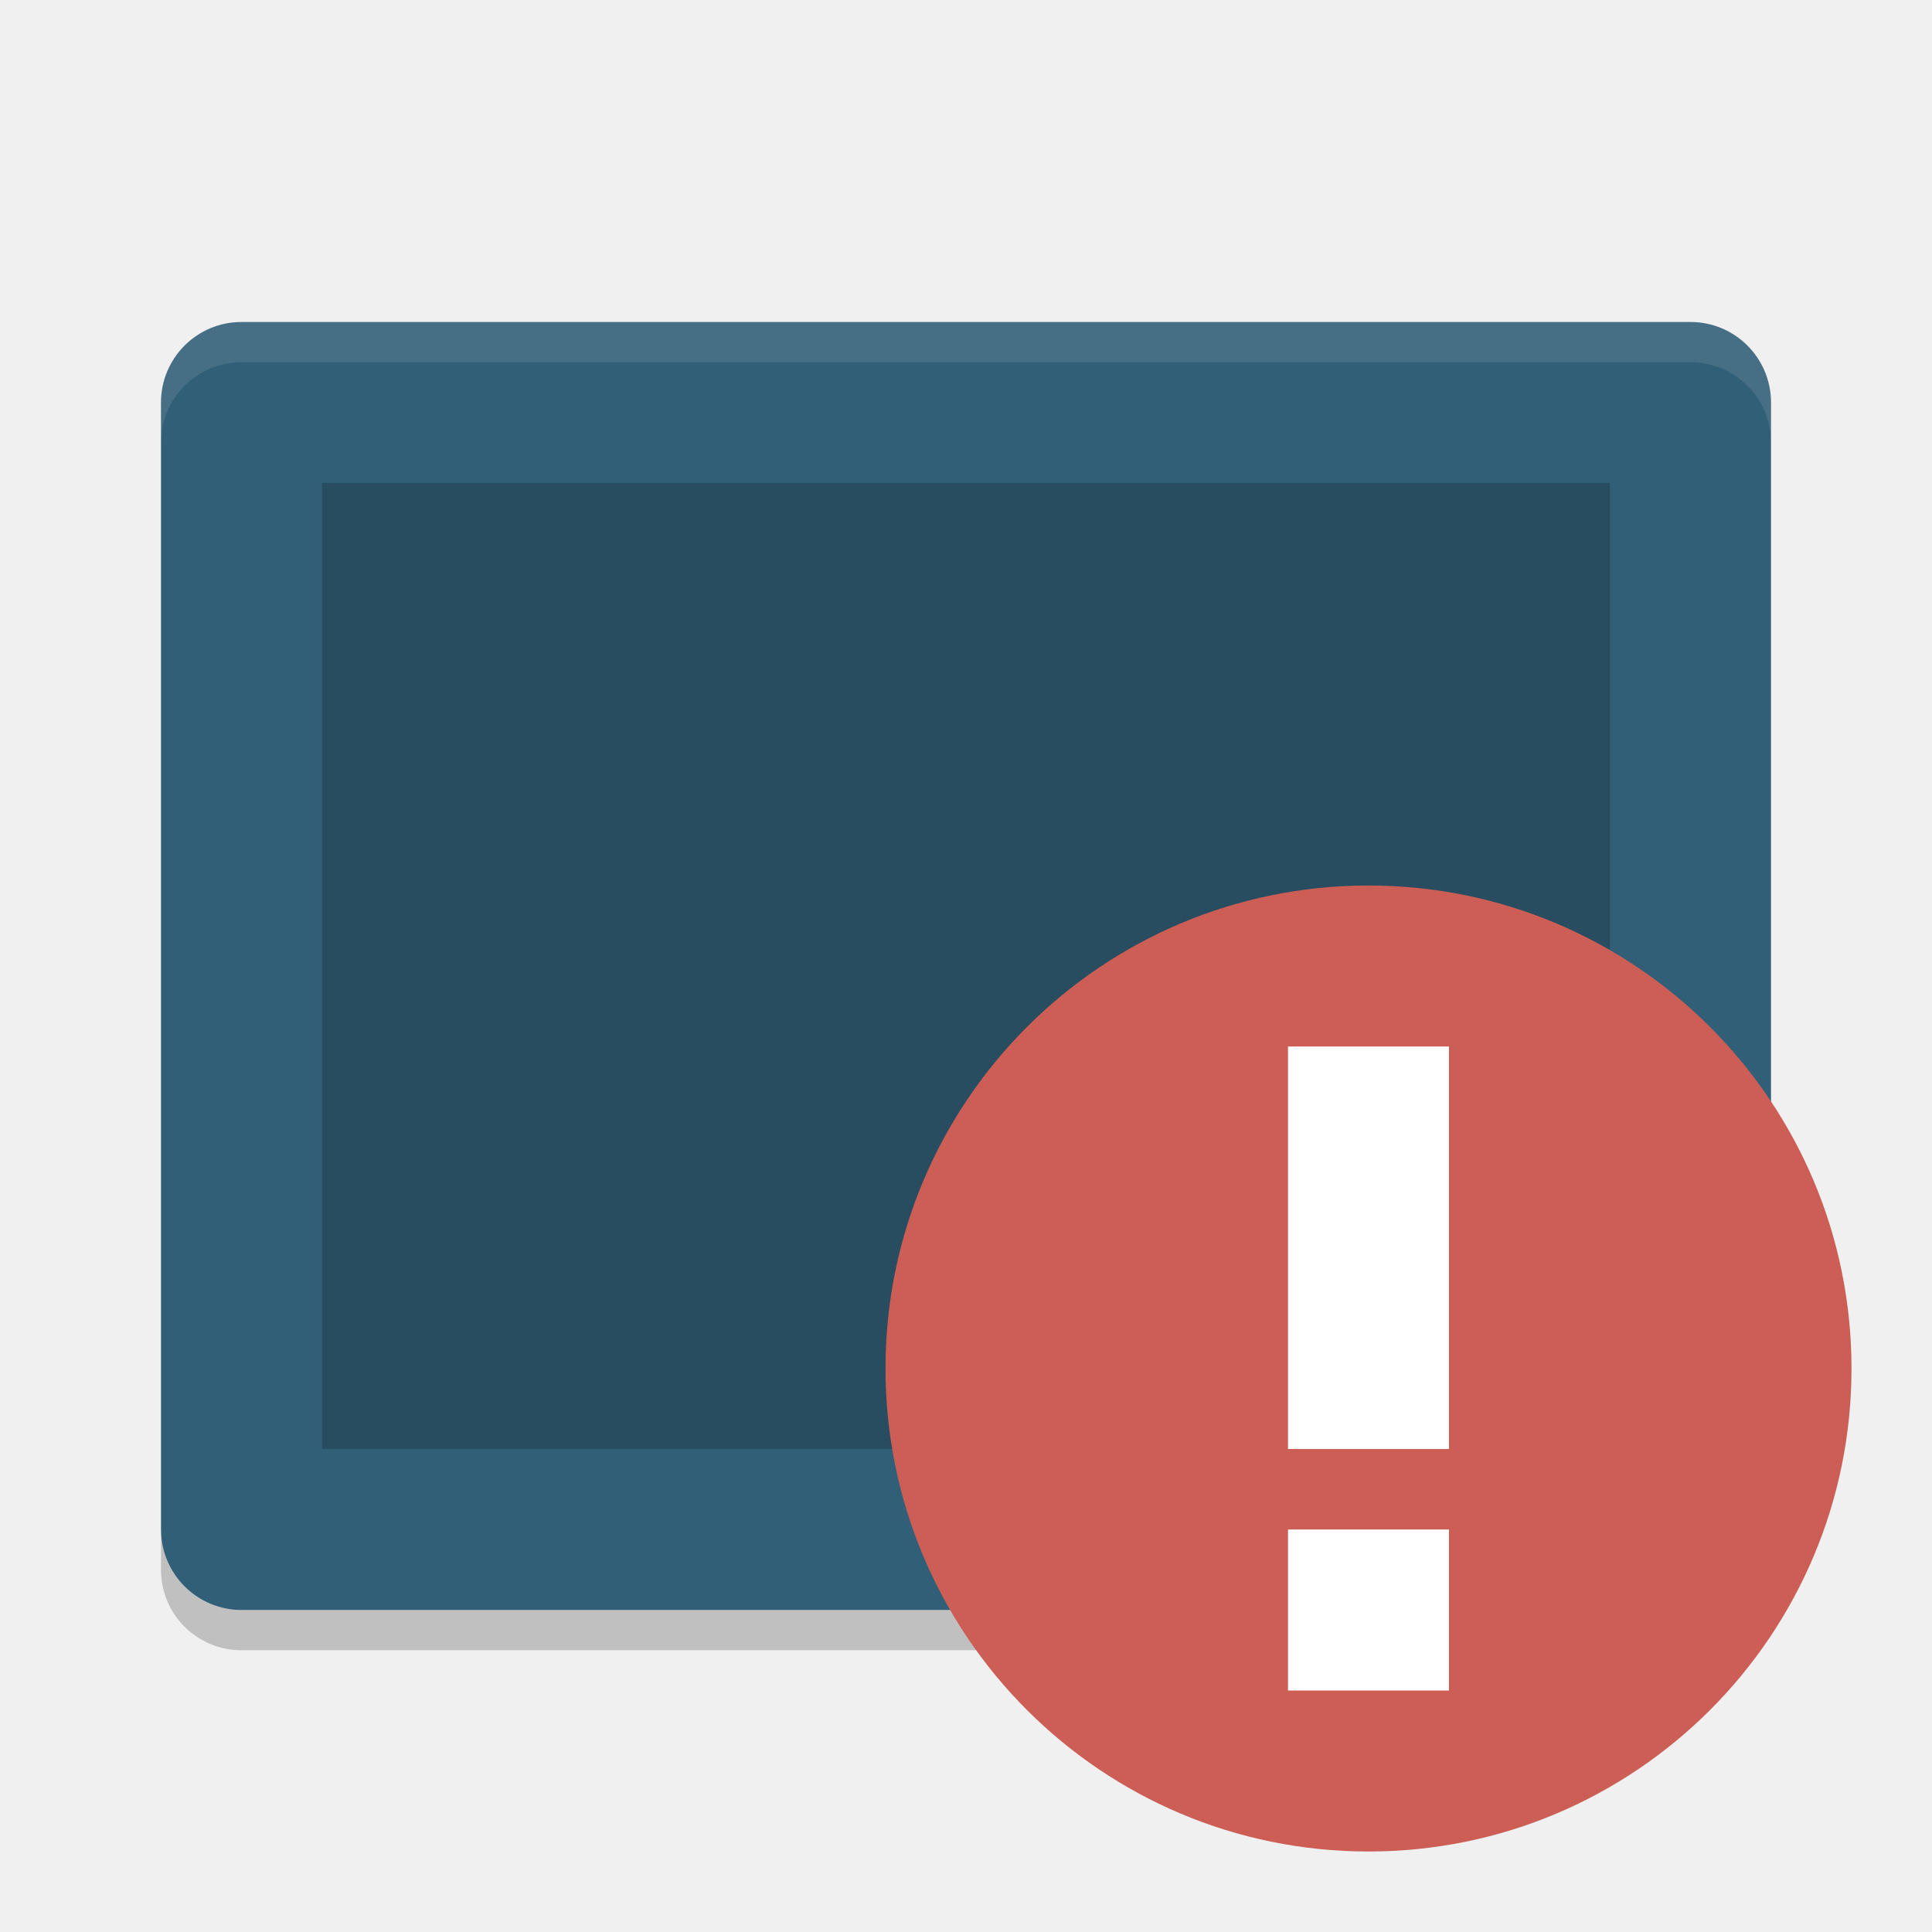
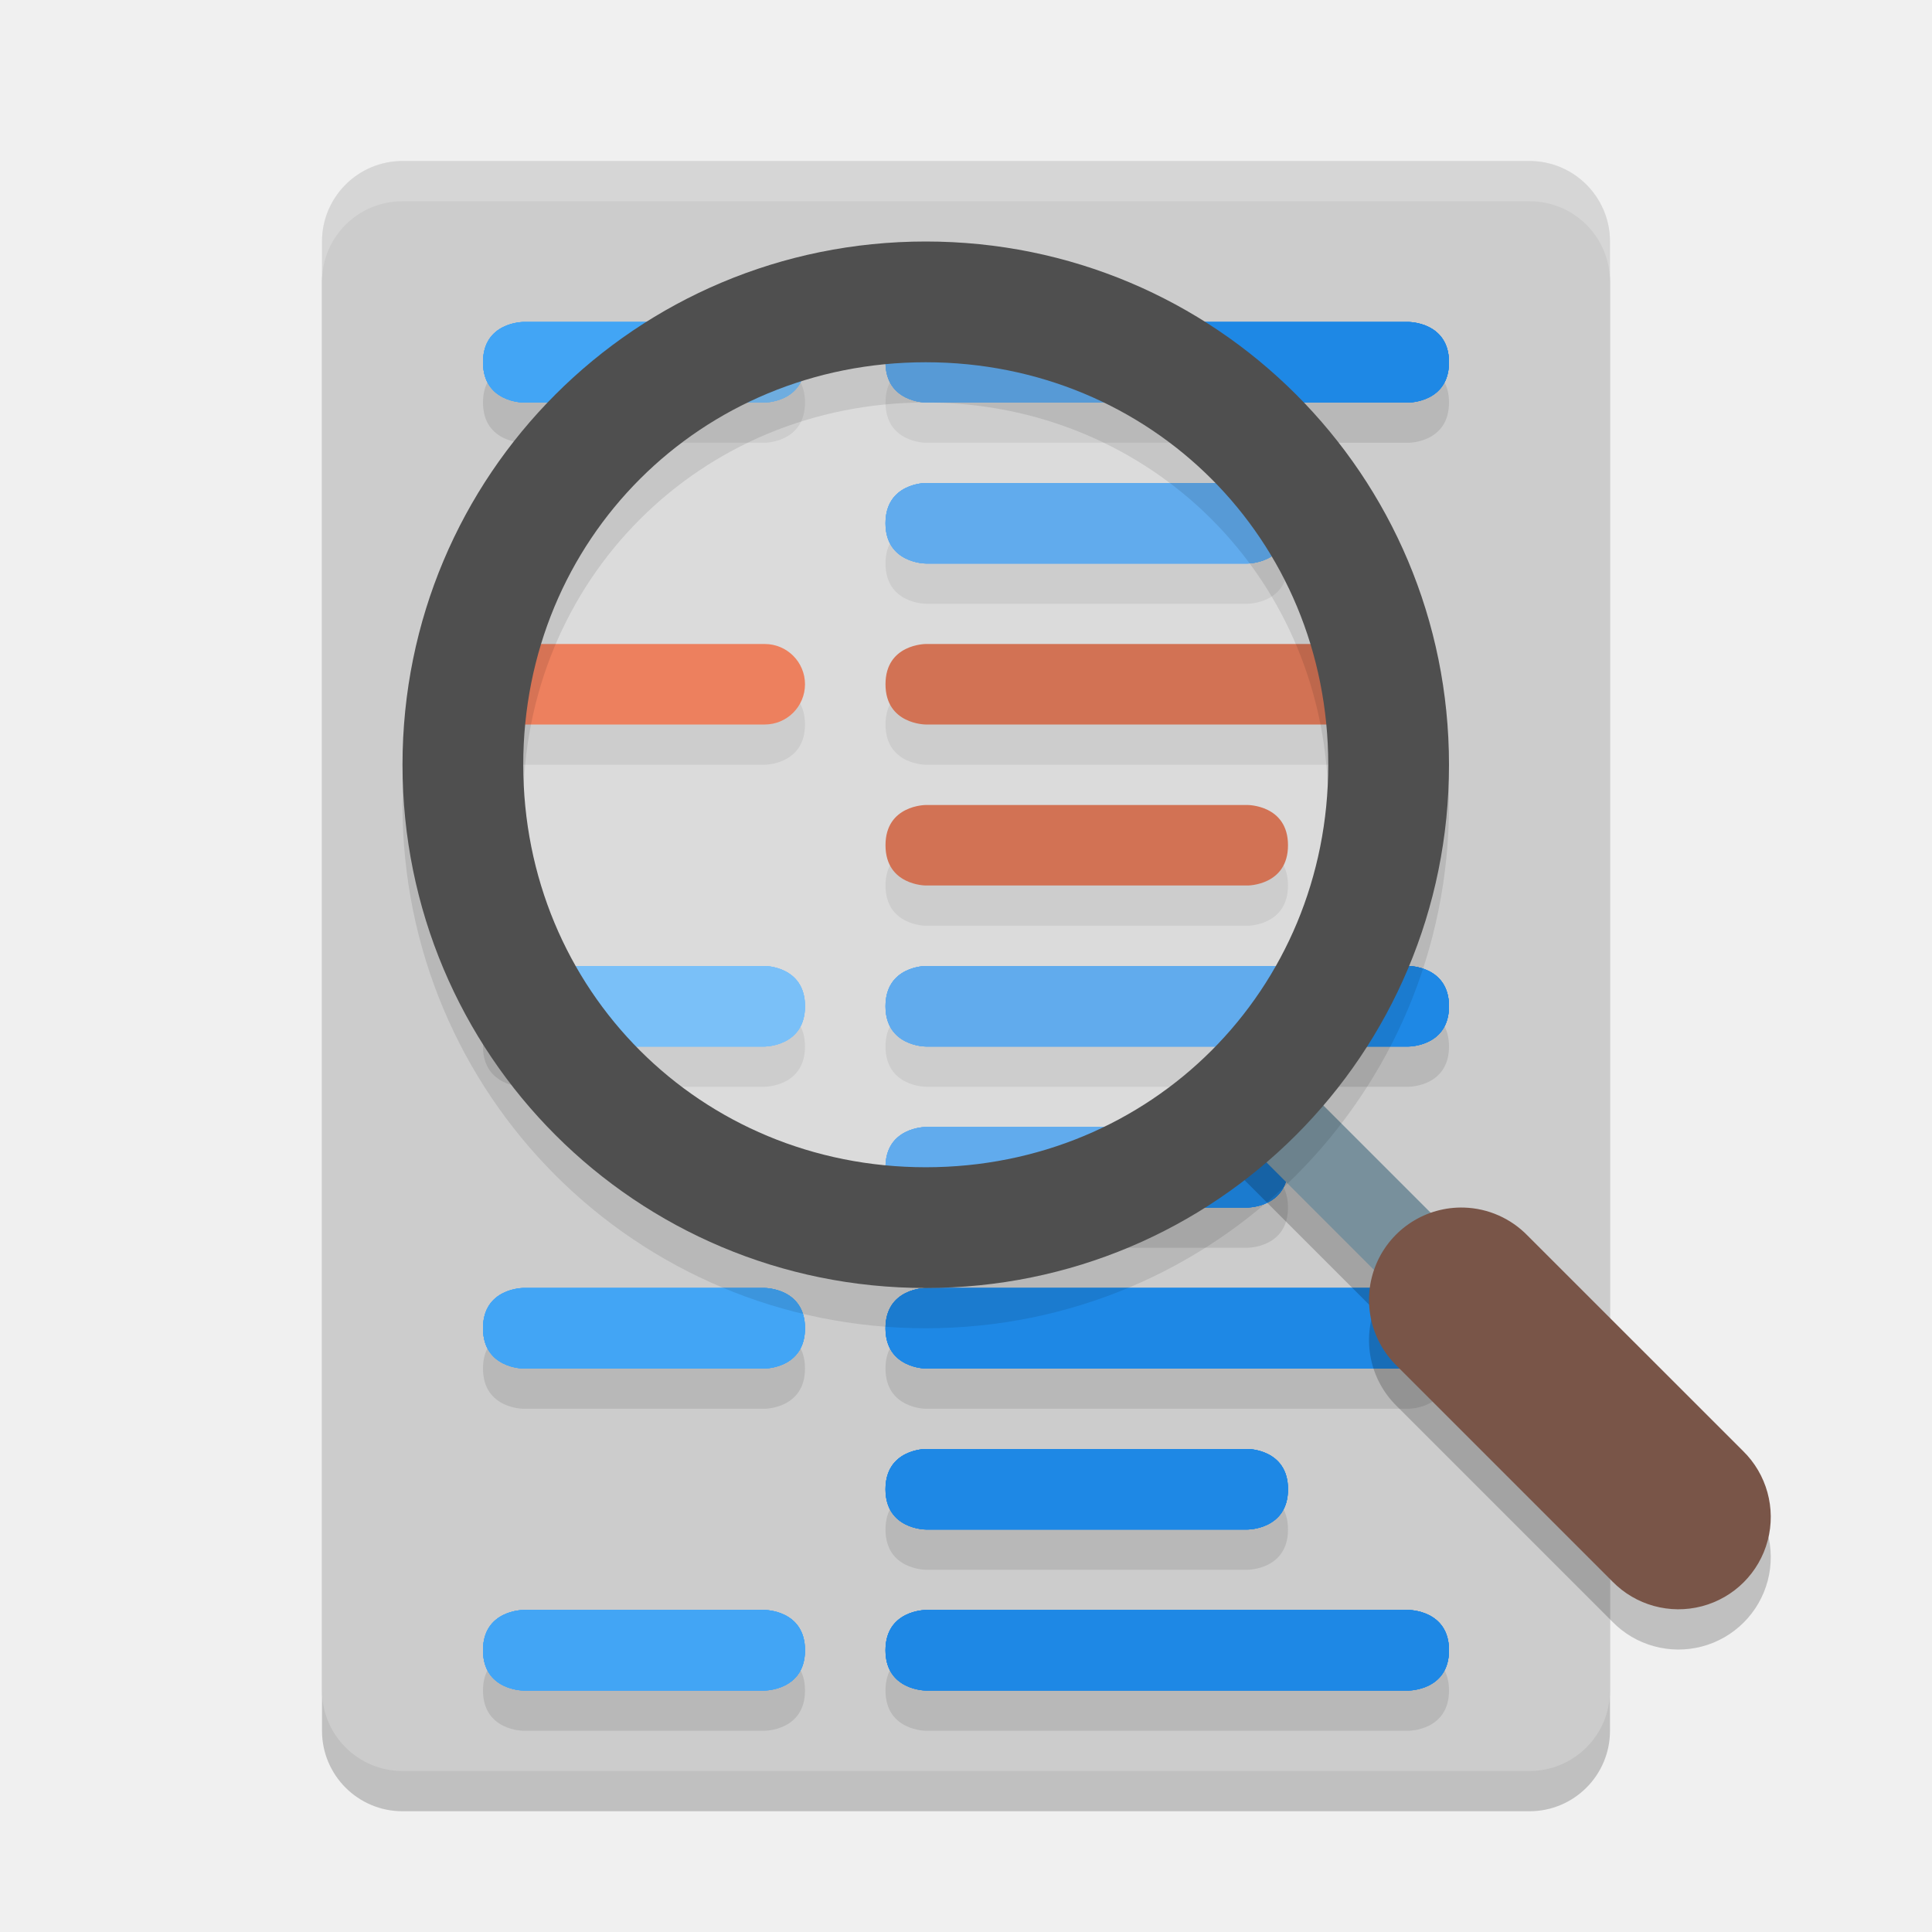
<svg xmlns="http://www.w3.org/2000/svg" width="24" height="24" version="1">
-   <rect style="fill:#325f78" width="16" height="20" x="-20" y="-22" rx="1" ry="1" transform="matrix(0,-1,-1,0,0,0)" />
-   <rect style="opacity:0.2" width="12" height="16" x="-18" y="-20" rx="0" ry="0" transform="matrix(0,-1,-1,0,0,0)" />
-   <path style="opacity:0.1;fill:#ffffff" d="M 3,4 C 2.446,4 2,4.446 2,5 l 0,0.5 c 0,-0.554 0.446,-1 1,-1 l 18,0 c 0.554,0 1,0.446 1,1 L 22,5 C 22,4.446 21.554,4 21,4 L 3,4 Z" />
-   <path style="opacity:0.2" d="m 2,19 0,0.5 c 0,0.554 0.446,1 1,1 l 18,0 c 0.554,0 1,-0.446 1,-1 L 22,19 c 0,0.554 -0.446,1 -1,1 L 3,20 C 2.446,20 2,19.554 2,19 Z" />
-   <circle style="fill:#cc5e55" cx="17" cy="17" r="6" />
-   <path style="fill:#ffffff" d="m 16,13 0,5 2,0 0,-5 z m 0,6 0,2 2,0 0,-2 z" />
+   <rect style="opacity:0.2" width="16" height="20" x="4" y="2.5" rx="1" ry="1" />
+   <rect style="fill:#cccccc" width="16" height="20" x="4" y="2" rx="1" ry="1" />
+   <path style="opacity:0.1" d="M 6.5,8.5 H 9.5 C 9.5,8.5 10,8.5 10,9 10,9.5 9.5,9.5 9.5,9.5 H 6.5 C 6.5,9.5 6,9.5 6,9 6,8.5 6.5,8.5 6.5,8.5 Z M 11.5,10.5 H 15.5 C 15.5,10.5 16,10.5 16,11 16,11.5 15.5,11.5 15.5,11.5 H 11.5 C 11.5,11.5 11,11.5 11,11 11,10.5 11.5,10.5 11.5,10.5 Z M 11.5,8.5 H 16.5 C 16.5,8.5 17,8.5 17,9 17,9.5 16.5,9.5 16.5,9.5 H 11.5 C 11.5,9.5 11,9.5 11,9 11,8.5 11.5,8.5 11.5,8.5 Z M 11.5,20.5 H 17.5 C 17.5,20.5 18,20.5 18,21 18,21.5 17.5,21.5 17.5,21.5 H 11.5 C 11.5,21.5 11,21.5 11,21 11,20.5 11.5,20.5 11.5,20.5 Z M 11.5,18.5 H 15.5 C 15.5,18.5 16,18.5 16,19 16,19.5 15.5,19.5 15.5,19.5 H 11.5 C 11.5,19.5 11,19.5 11,19 11,18.5 11.5,18.5 11.5,18.5 Z M 11.5,16.5 H 17.5 C 17.5,16.5 18,16.5 18,17 18,17.5 17.5,17.5 17.5,17.5 H 11.5 C 11.5,17.5 11,17.5 11,17 11,16.5 11.5,16.5 11.5,16.5 Z M 11.5,14.5 H 15.5 C 15.5,14.5 16,14.5 16,15 16,15.5 15.5,15.5 15.5,15.5 H 11.5 C 11.5,15.5 11,15.5 11,15 11,14.5 11.5,14.5 11.5,14.5 Z M 11.5,12.5 H 17.5 C 17.5,12.5 18,12.5 18,13 18,13.5 17.5,13.5 17.5,13.5 H 11.5 C 11.5,13.5 11,13.5 11,13 11,12.5 11.5,12.5 11.5,12.5 Z M 11.5,6.5 H 15.5 C 15.5,6.5 16,6.5 16,7 16,7.5 15.5,7.5 15.5,7.5 H 11.5 C 11.5,7.5 11,7.5 11,7 11,6.5 11.5,6.5 11.5,6.5 Z M 11.5,4.5 H 17.5 C 17.5,4.5 18,4.5 18,5 18,5.5 17.5,5.5 17.5,5.5 H 11.5 C 11.5,5.5 11,5.5 11,5 11,4.5 11.5,4.5 11.5,4.5 Z M 6.5,20.5 H 9.5 C 9.5,20.5 10,20.5 10,21 10,21.5 9.5,21.5 9.5,21.5 H 6.5 C 6.5,21.5 6,21.5 6,21 6,20.5 6.5,20.5 6.5,20.5 Z M 6.5,16.5 H 9.5 C 9.5,16.5 10,16.5 10,17 10,17.5 9.5,17.5 9.5,17.5 H 6.5 C 6.5,17.5 6,17.5 6,17 6,16.5 6.5,16.5 6.5,16.5 Z M 6.5,12.5 H 9.5 C 9.5,12.5 10,12.5 10,13 10,13.5 9.5,13.5 9.5,13.5 H 6.5 C 6.5,13.5 6,13.5 6,13 6,12.5 6.5,12.5 6.5,12.5 Z M 6.5,4.5 H 9.5 C 9.5,4.5 10,4.5 10,5 10,5.5 9.5,5.5 9.5,5.5 H 6.5 C 6.5,5.5 6,5.5 6,5 6,4.5 6.5,4.5 6.5,4.5 Z" />
+   <path style="opacity:0.2;fill:#ffffff" d="M 5,2 C 4.446,2 4,2.446 4,3 V 3.5 C 4,2.946 4.446,2.5 5,2.5 H 19 C 19.554,2.5 20,2.946 20,3.5 V 3 C 20,2.446 19.554,2 19,2 Z" />
+   <rect style="fill:#e64a19" width="4" height="1" x="6" y="8" rx=".5" ry=".5" />
+   <path style="fill:#42a5f5" d="M 6.5,20 H 9.5 C 9.5,20 10,20 10,20.5 10,21 9.5,21 9.5,21 H 6.5 C 6.5,21 6,21 6,20.5 6,20 6.5,20 6.5,20 Z M 6.5,16 H 9.5 C 9.5,16 10,16 10,16.5 10,17 9.5,17 9.5,17 H 6.5 C 6.5,17 6,17 6,16.5 6,16 6.5,16 6.5,16 Z M 6.5,12 H 9.5 C 9.5,12 10,12 10,12.5 10,13 9.5,13 9.5,13 H 6.5 C 6.5,13 6,13 6,12.5 6,12 6.5,12 6.5,12 Z M 6.5,4 H 9.5 C 9.5,4 10,4 10,4.5 10,5 9.5,5 9.5,5 H 6.5 C 6.5,5 6,5 6,4.5 6,4 6.5,4 6.5,4 Z" />
+   <path style="fill:#1e88e5" d="M 11.5,20 H 17.5 C 17.5,20 18,20 18,20.5 18,21 17.5,21 17.5,21 H 11.5 C 11.5,21 11,21 11,20.5 11,20 11.5,20 11.5,20 Z M 11.5,18 H 15.5 C 15.5,18 16,18 16,18.5 16,19 15.5,19 15.5,19 H 11.5 C 11.5,19 11,19 11,18.5 11,18 11.5,18 11.5,18 Z M 11.5,16 H 17.5 C 17.5,16 18,16 18,16.5 18,17 17.5,17 17.5,17 H 11.5 C 11.5,17 11,17 11,16.5 11,16 11.5,16 11.5,16 Z M 11.5,14 H 15.5 C 15.5,14 16,14 16,14.5 16,15 15.5,15 15.5,15 H 11.5 C 11.5,15 11,15 11,14.5 11,14 11.5,14 11.5,14 Z M 11.5,12 H 17.5 C 17.5,12 18,12 18,12.5 18,13 17.5,13 17.5,13 H 11.5 C 11.5,13 11,13 11,12.5 11,12 11.5,12 11.5,12 Z M 11.5,6 H 15.5 C 15.5,6 16,6 16,6.5 16,7 15.5,7 15.5,7 H 11.5 C 11.5,7 11,7 11,6.5 11,6 11.5,6 11.5,6 Z M 11.5,4 H 17.5 C 17.5,4 18,4 18,4.5 18,5 17.5,5 17.5,5 H 11.5 C 11.5,5 11,5 11,4.5 11,4 11.5,4 11.5,4 Z" />
+   <path style="fill:#bf360c" d="M 11.5,10 H 15.5 C 15.5,10 16,10 16,10.5 16,11 15.5,11 15.5,11 H 11.5 C 11.5,11 11,11 11,10.5 11,10 11.5,10 11.5,10 Z M 11.5,8 H 16.5 C 16.5,8 17,8 17,8.5 17,9 16.5,9 16.5,9 H 11.5 C 11.5,9 11,9 11,8.5 11,8 11.5,8 11.5,8 Z" />
+   <path style="fill:#42a5f5" d="M 6.5,20 H 9.5 C 9.5,20 10,20 10,20.5 10,21 9.5,21 9.5,21 H 6.5 C 6.5,21 6,21 6,20.5 6,20 6.5,20 6.5,20 Z M 6.5,16 H 9.5 C 9.5,16 10,16 10,16.5 10,17 9.5,17 9.5,17 H 6.5 C 6.5,17 6,17 6,16.5 6,16 6.5,16 6.5,16 Z M 6.5,12 H 9.5 C 9.5,12 10,12 10,12.5 10,13 9.5,13 9.5,13 H 6.5 C 6.5,13 6,13 6,12.5 6,12 6.5,12 6.5,12 Z M 6.5,4 H 9.5 C 9.5,4 10,4 10,4.5 10,5 9.5,5 9.5,5 H 6.5 C 6.5,5 6,5 6,4.5 6,4 6.5,4 6.5,4 Z" />
+   <path style="fill:#1e88e5" d="M 11.5,20 H 17.5 C 17.5,20 18,20 18,20.5 18,21 17.5,21 17.5,21 H 11.5 C 11.5,21 11,21 11,20.5 11,20 11.5,20 11.5,20 Z M 11.5,18 H 15.5 C 15.5,18 16,18 16,18.5 16,19 15.5,19 15.5,19 H 11.5 C 11.5,19 11,19 11,18.5 11,18 11.5,18 11.5,18 Z M 11.5,16 H 17.5 C 17.5,16 18,16 18,16.5 18,17 17.5,17 17.5,17 H 11.5 C 11.5,17 11,17 11,16.5 11,16 11.5,16 11.5,16 Z M 11.5,14 H 15.5 C 15.5,14 16,14 16,14.5 16,15 15.5,15 15.5,15 H 11.5 C 11.5,15 11,15 11,14.5 11,14 11.5,14 11.5,14 Z M 11.5,12 H 17.5 C 17.5,12 18,12 18,12.5 18,13 17.5,13 17.5,13 H 11.5 C 11.5,13 11,13 11,12.5 11,12 11.5,12 11.5,12 Z M 11.5,6 H 15.5 C 15.5,6 16,6 16,6.5 16,7 15.5,7 15.5,7 H 11.5 C 11.5,7 11,7 11,6.5 11,6 11.5,6 11.5,6 Z M 11.5,4 H 17.5 C 17.5,4 18,4 18,4.5 18,5 17.5,5 17.5,5 H 11.5 C 11.5,5 11,5 11,4.5 11,4 11.5,4 11.5,4 Z" />
+   <path style="fill:#42a5f5" d="M 6.5,20 H 9.5 C 9.5,20 10,20 10,20.5 10,21 9.5,21 9.5,21 H 6.5 C 6.5,21 6,21 6,20.5 6,20 6.5,20 6.5,20 Z M 6.5,16 H 9.5 C 9.5,16 10,16 10,16.5 10,17 9.5,17 9.5,17 H 6.5 C 6.5,17 6,17 6,16.5 6,16 6.5,16 6.5,16 Z M 6.5,12 H 9.5 C 9.5,12 10,12 10,12.5 10,13 9.5,13 9.5,13 H 6.5 C 6.5,13 6,13 6,12.5 6,12 6.5,12 6.5,12 Z M 6.5,4 H 9.5 C 9.5,4 10,4 10,4.5 10,5 9.5,5 9.5,5 H 6.5 C 6.5,5 6,5 6,4.5 6,4 6.5,4 6.5,4 Z" />
+   <path style="fill:#1e88e5" d="M 11.5,20 H 17.5 C 17.5,20 18,20 18,20.5 18,21 17.5,21 17.5,21 H 11.5 C 11.5,21 11,21 11,20.5 11,20 11.5,20 11.5,20 Z M 11.5,18 H 15.5 C 15.5,18 16,18 16,18.5 16,19 15.5,19 15.5,19 H 11.5 C 11.5,19 11,19 11,18.5 11,18 11.5,18 11.5,18 Z M 11.5,16 H 17.5 C 17.5,16 18,16 18,16.5 18,17 17.5,17 17.5,17 H 11.5 C 11.5,17 11,17 11,16.5 11,16 11.5,16 11.5,16 Z M 11.5,14 H 15.5 C 15.5,14 16,14 16,14.5 16,15 15.5,15 15.5,15 H 11.5 C 11.5,15 11,15 11,14.5 11,14 11.5,14 11.5,14 Z M 11.5,12 H 17.5 C 17.5,12 18,12 18,12.5 18,13 17.5,13 17.5,13 H 11.5 C 11.5,13 11,13 11,12.5 11,12 11.5,12 11.5,12 Z M 11.5,6 H 15.5 C 15.5,6 16,6 16,6.5 16,7 15.5,7 15.5,7 H 11.5 C 11.5,7 11,7 11,6.5 11,6 11.5,6 11.5,6 Z M 11.5,4 H 17.5 C 17.5,4 18,4 18,4.5 18,5 17.5,5 17.5,5 H 11.5 C 11.5,5 11,5 11,4.5 11,4 11.5,4 11.5,4 Z" />
+   <path style="fill:#42a5f5" d="M 6.5,20 H 9.5 C 9.5,20 10,20 10,20.5 10,21 9.5,21 9.5,21 H 6.5 C 6.5,21 6,21 6,20.5 6,20 6.5,20 6.5,20 Z M 6.5,16 H 9.5 C 9.5,16 10,16 10,16.5 10,17 9.5,17 9.5,17 H 6.5 C 6.5,17 6,17 6,16.5 6,16 6.5,16 6.5,16 Z M 6.5,12 H 9.5 C 9.5,12 10,12 10,12.5 10,13 9.5,13 9.5,13 H 6.5 C 6.5,13 6,13 6,12.5 6,12 6.5,12 6.5,12 Z M 6.5,4 H 9.5 C 9.5,4 10,4 10,4.5 10,5 9.5,5 9.5,5 H 6.5 C 6.5,5 6,5 6,4.5 6,4 6.5,4 6.5,4 Z" />
+   <path style="fill:#1e88e5" d="M 11.5,20 H 17.5 C 17.5,20 18,20 18,20.5 18,21 17.5,21 17.5,21 H 11.5 C 11.5,21 11,21 11,20.5 11,20 11.5,20 11.5,20 Z M 11.5,18 H 15.5 C 15.5,18 16,18 16,18.5 16,19 15.5,19 15.5,19 H 11.5 C 11.5,19 11,19 11,18.5 11,18 11.5,18 11.5,18 Z M 11.5,16 H 17.5 C 17.5,16 18,16 18,16.5 18,17 17.5,17 17.5,17 H 11.5 C 11.5,17 11,17 11,16.5 11,16 11.5,16 11.5,16 Z M 11.5,14 H 15.5 C 15.5,14 16,14 16,14.5 16,15 15.5,15 15.5,15 H 11.5 C 11.5,15 11,15 11,14.5 11,14 11.5,14 11.5,14 Z M 11.5,12 H 17.5 C 17.5,12 18,12 18,12.5 18,13 17.5,13 17.5,13 H 11.5 C 11.5,13 11,13 11,12.5 11,12 11.5,12 11.5,12 Z M 11.5,6 H 15.5 C 15.5,6 16,6 16,6.5 16,7 15.5,7 15.5,7 H 11.5 C 11.5,7 11,7 11,6.5 11,6 11.5,6 11.5,6 Z M 11.5,4 H 17.5 C 17.5,4 18,4 18,4.5 18,5 17.5,5 17.5,5 H 11.5 C 11.5,5 11,5 11,4.5 11,4 11.5,4 11.5,4 Z" />
+   <circle style="opacity:0.3;fill:#ffffff" cx="11.5" cy="9.5" r="6" />
+   <path style="opacity:0.2" d="M 15.861,13.647 18.361,16.147 17.654,16.854 15.154,14.354 Z" />
+   <path style="fill:none;stroke:#78909c" d="M 18,16 15.5,13.5" />
+   <path style="opacity:0.2" d="M 18.188,15.501 A 1.147,1.147 0 0 1 18.976,15.849 L 21.652,18.524 A 1.147,1.147 0 1 1 20.03,20.146 L 17.354,17.47 A 1.147,1.147 0 0 1 18.188,15.501 Z" />
+   <path style="fill:#795548" d="M 18.188,15.001 A 1.147,1.147 0 0 1 18.976,15.349 L 21.652,18.024 A 1.147,1.147 0 1 1 20.03,19.646 L 17.354,16.97 A 1.147,1.147 0 0 1 18.188,15.001 Z" />
+   <path style="opacity:0.1" d="M 11.5,3.5 C 15.1,3.5 18,6.4 18,10 18,13.6 15.1,16.5 11.5,16.5 7.9,16.5 5,13.6 5,10 5,6.4 7.9,3.5 11.5,3.5 Z M 11.5,5 C 8.7,5 6.5,7.2 6.5,10 6.5,12.8 8.7,15 11.5,15 14.3,15 16.5,12.8 16.5,10 16.5,7.2 14.3,5 11.5,5 Z" />
+   <path style="fill:#4f4f4f" d="M 11.5,3 C 15.1,3 18,5.9 18,9.5 18,13.1 15.1,16 11.5,16 7.9,16 5,13.1 5,9.5 5,5.9 7.9,3 11.5,3 Z M 11.5,4.5 C 8.7,4.5 6.5,6.7 6.5,9.5 6.5,12.3 8.7,14.5 11.5,14.5 14.3,14.5 16.5,12.3 16.5,9.5 16.5,6.7 14.3,4.5 11.5,4.5 Z" />
</svg>
